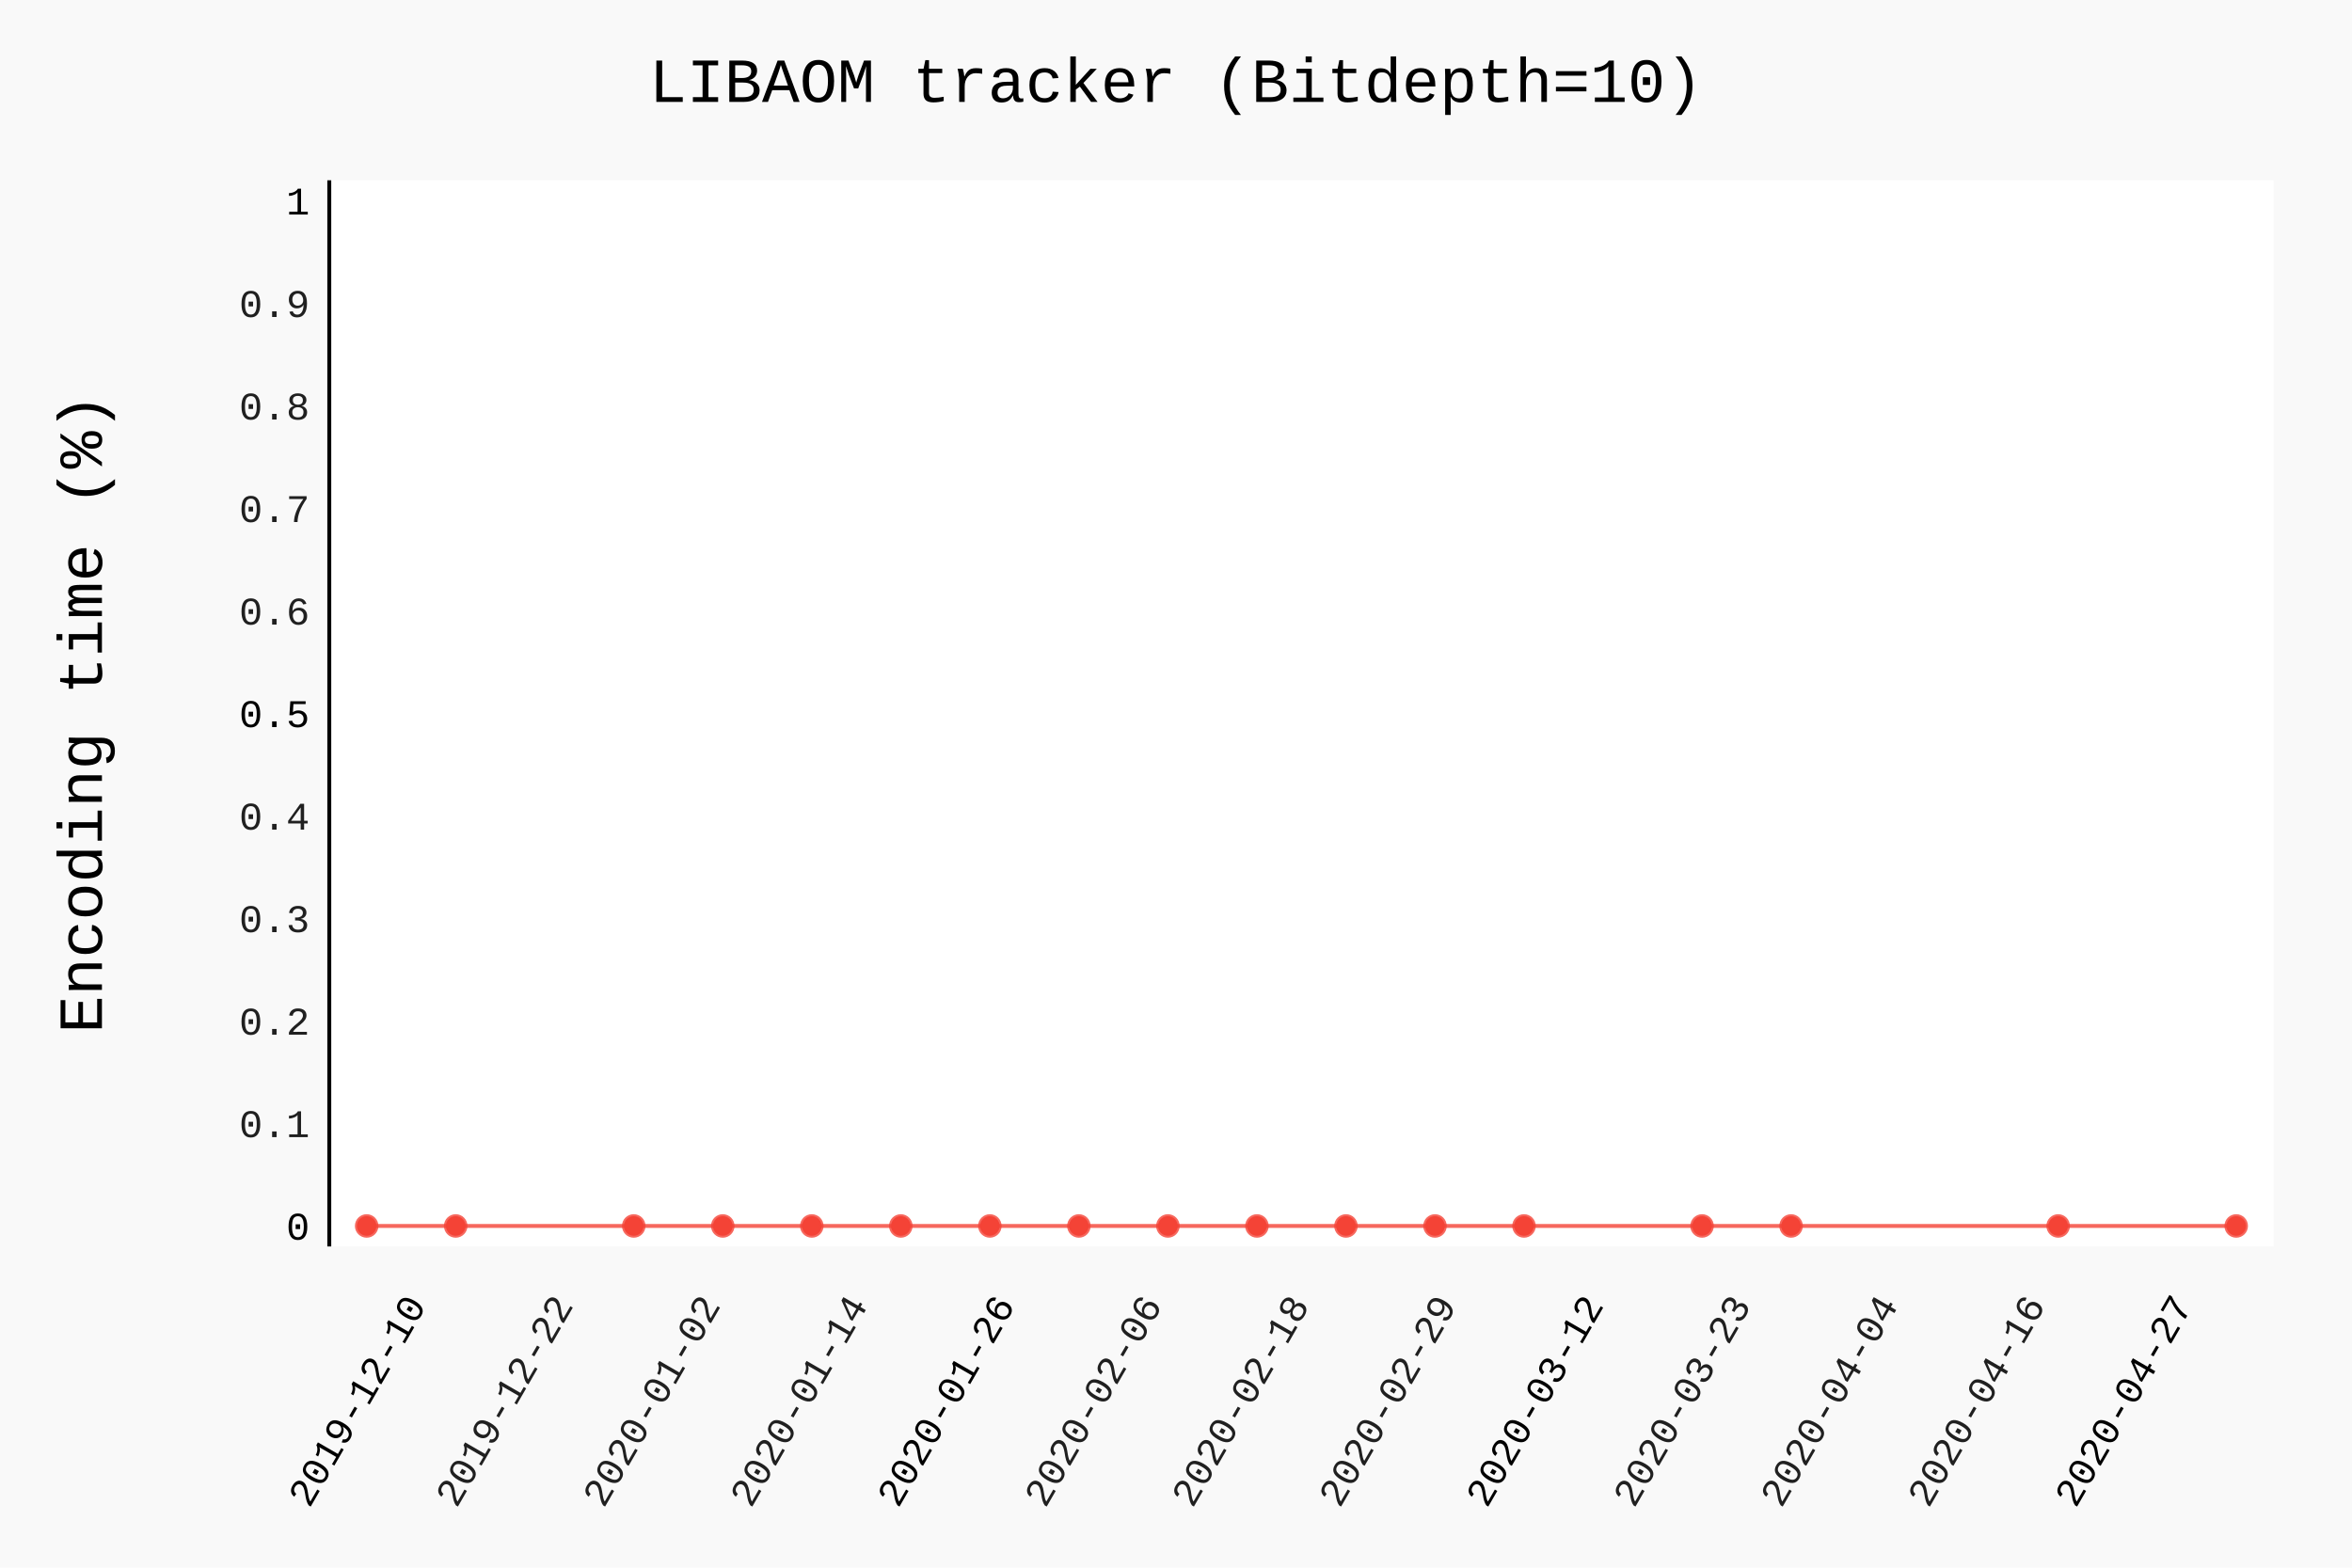
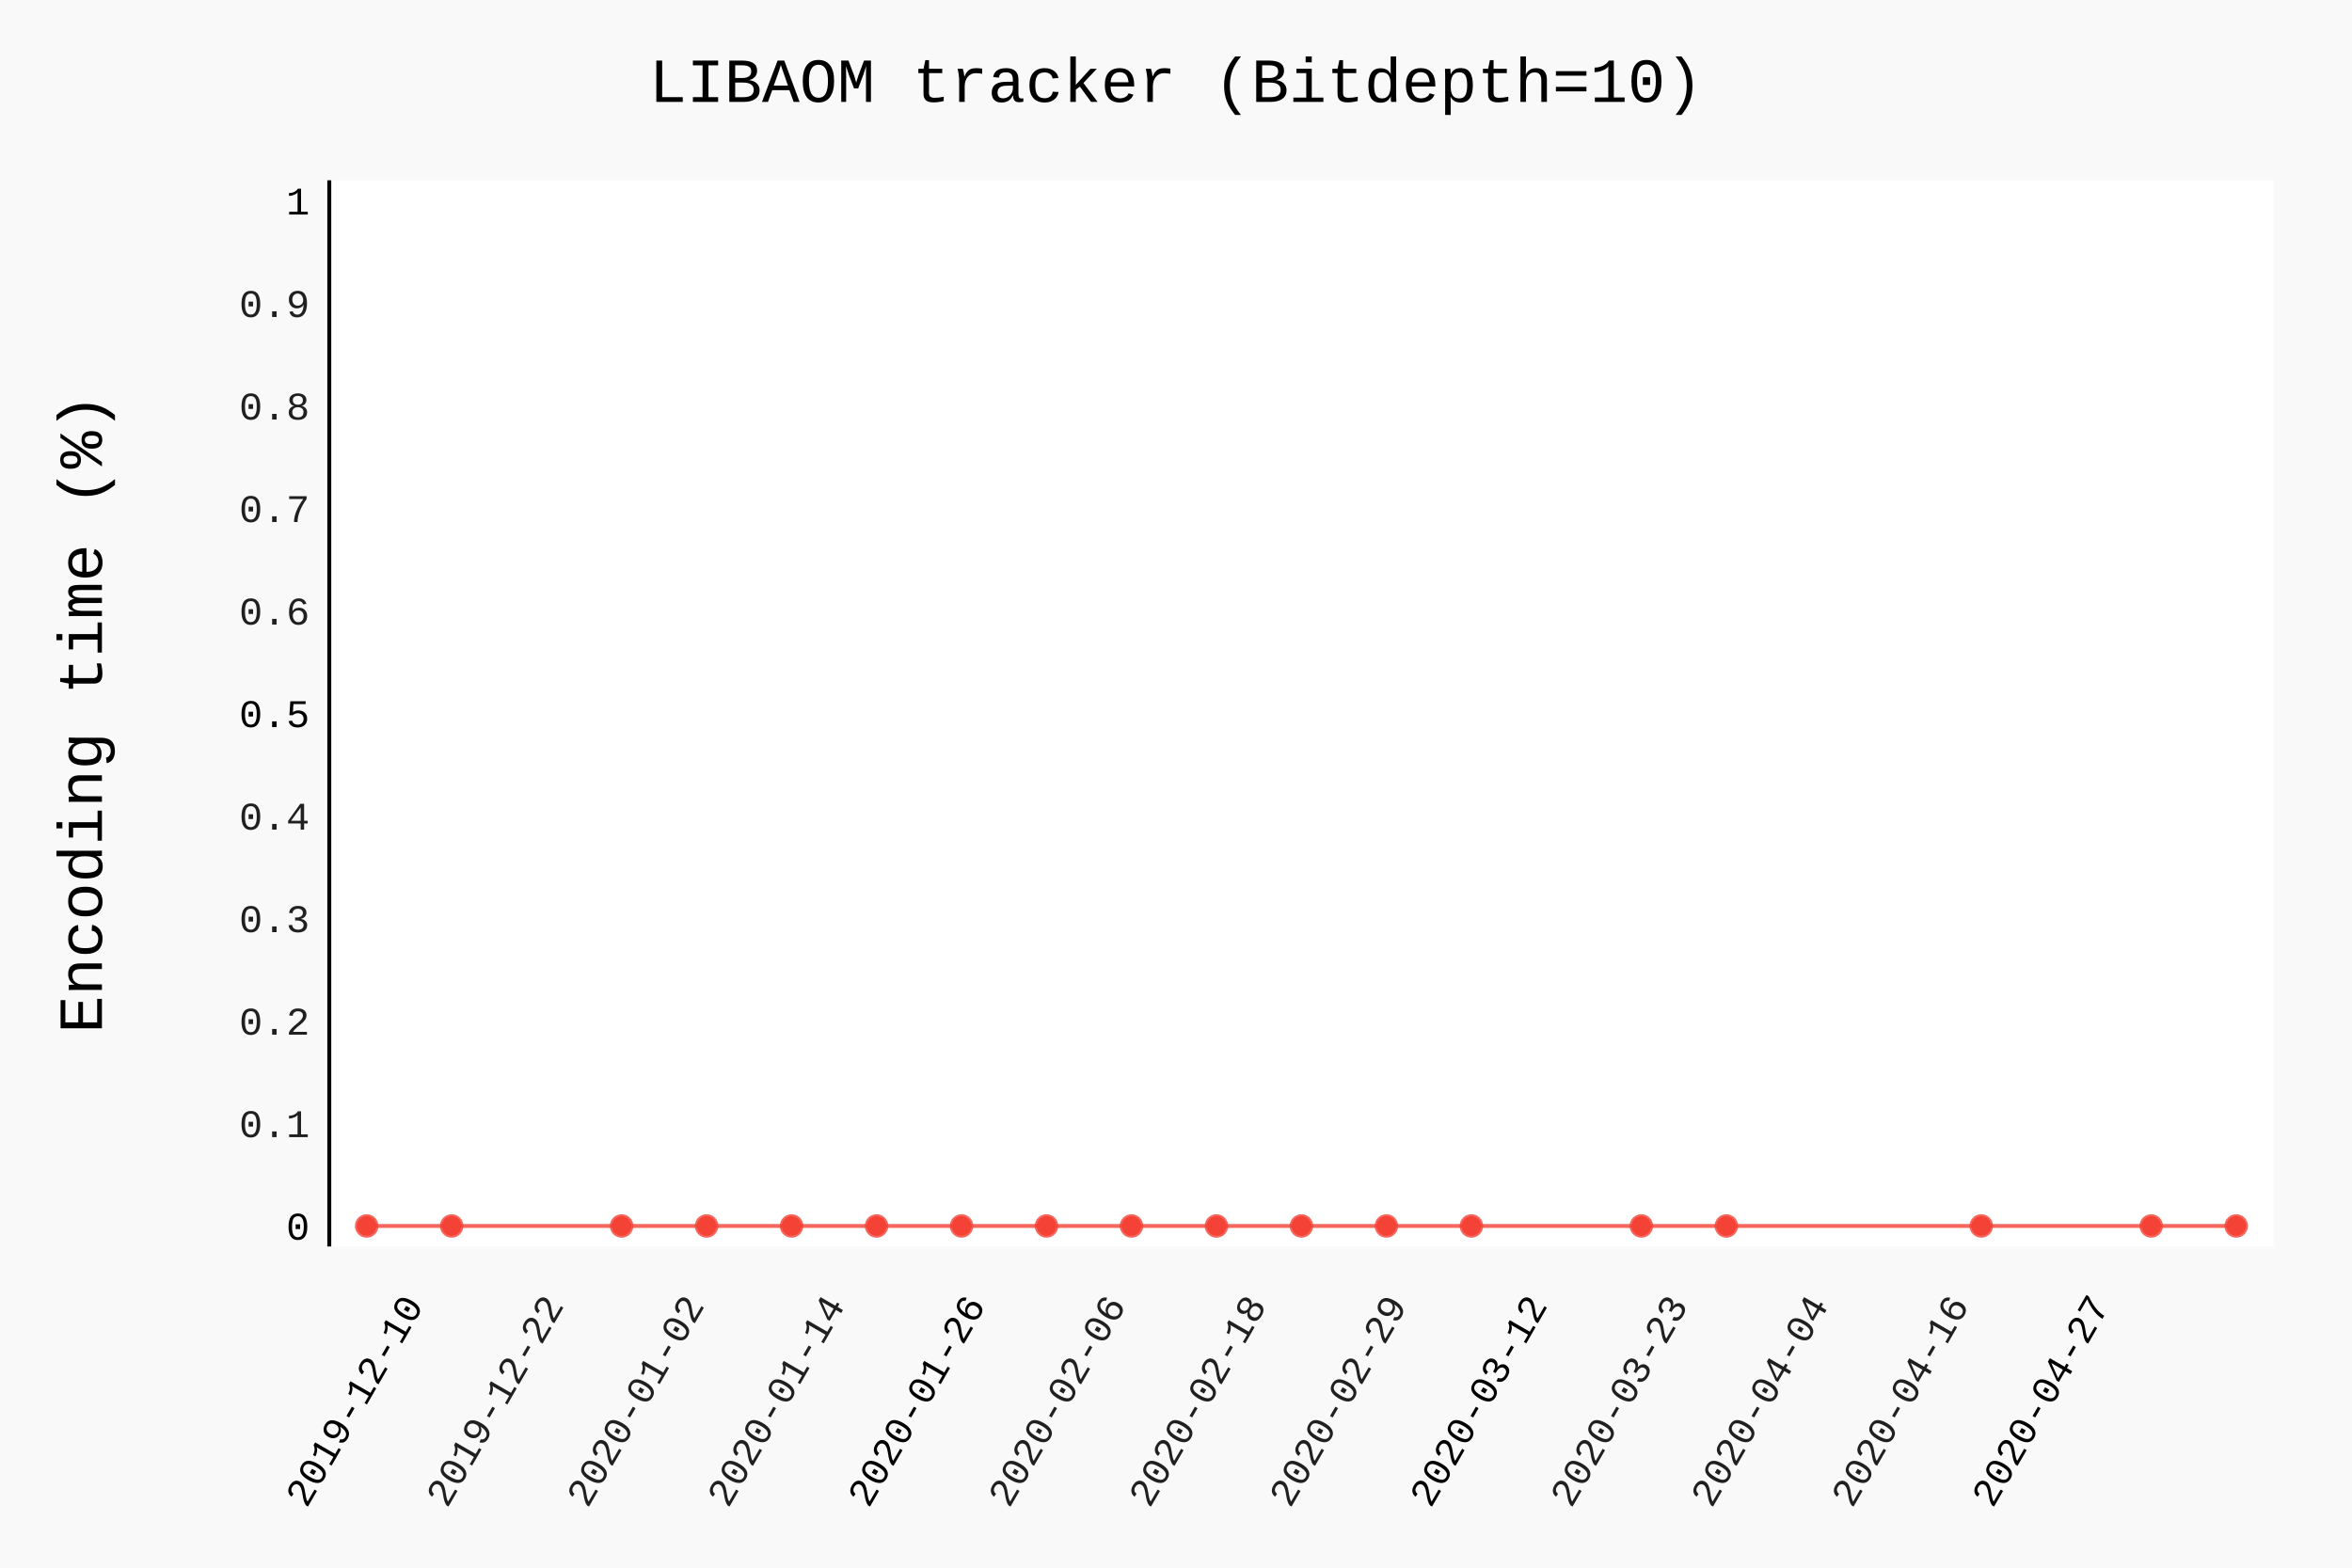
- <svg xmlns="http://www.w3.org/2000/svg" class="pygal-chart" id="chart-9cb9fdc0-7db3-4452-a643-9e23f1654200" viewBox="0 0 600 400">
+ <svg xmlns="http://www.w3.org/2000/svg" class="pygal-chart" id="chart-6d4fde30-19bd-4b7e-b40c-3f6dd84d3366" viewBox="0 0 600 400">
  <defs>
-     <style type="text/css">#chart-9cb9fdc0-7db3-4452-a643-9e23f1654200{-webkit-user-select:none;-webkit-font-smoothing:antialiased;font-family:Consolas,"Liberation Mono",Menlo,Courier,monospace}#chart-9cb9fdc0-7db3-4452-a643-9e23f1654200 .title{font-family:Consolas,"Liberation Mono",Menlo,Courier,monospace;font-size:16px}#chart-9cb9fdc0-7db3-4452-a643-9e23f1654200 .legends .legend text{font-family:Consolas,"Liberation Mono",Menlo,Courier,monospace;font-size:14px}#chart-9cb9fdc0-7db3-4452-a643-9e23f1654200 .axis text{font-family:Consolas,"Liberation Mono",Menlo,Courier,monospace;font-size:10px}#chart-9cb9fdc0-7db3-4452-a643-9e23f1654200 .axis text.major{font-family:Consolas,"Liberation Mono",Menlo,Courier,monospace;font-size:10px}#chart-9cb9fdc0-7db3-4452-a643-9e23f1654200 .text-overlay text.value{font-family:Consolas,"Liberation Mono",Menlo,Courier,monospace;font-size:16px}#chart-9cb9fdc0-7db3-4452-a643-9e23f1654200 .text-overlay text.label{font-family:Consolas,"Liberation Mono",Menlo,Courier,monospace;font-size:10px}#chart-9cb9fdc0-7db3-4452-a643-9e23f1654200 .tooltip{font-family:Consolas,"Liberation Mono",Menlo,Courier,monospace;font-size:14px}#chart-9cb9fdc0-7db3-4452-a643-9e23f1654200 text.no_data{font-family:Consolas,"Liberation Mono",Menlo,Courier,monospace;font-size:64px}
- #chart-9cb9fdc0-7db3-4452-a643-9e23f1654200{background-color:rgba(249,249,249,1)}#chart-9cb9fdc0-7db3-4452-a643-9e23f1654200 path,#chart-9cb9fdc0-7db3-4452-a643-9e23f1654200 line,#chart-9cb9fdc0-7db3-4452-a643-9e23f1654200 rect,#chart-9cb9fdc0-7db3-4452-a643-9e23f1654200 circle{-webkit-transition:150ms;-moz-transition:150ms;transition:150ms}#chart-9cb9fdc0-7db3-4452-a643-9e23f1654200 .graph &gt; .background{fill:rgba(249,249,249,1)}#chart-9cb9fdc0-7db3-4452-a643-9e23f1654200 .plot &gt; .background{fill:rgba(255,255,255,1)}#chart-9cb9fdc0-7db3-4452-a643-9e23f1654200 .graph{fill:rgba(0,0,0,.87)}#chart-9cb9fdc0-7db3-4452-a643-9e23f1654200 text.no_data{fill:rgba(0,0,0,1)}#chart-9cb9fdc0-7db3-4452-a643-9e23f1654200 .title{fill:rgba(0,0,0,1)}#chart-9cb9fdc0-7db3-4452-a643-9e23f1654200 .legends .legend text{fill:rgba(0,0,0,.87)}#chart-9cb9fdc0-7db3-4452-a643-9e23f1654200 .legends .legend:hover text{fill:rgba(0,0,0,1)}#chart-9cb9fdc0-7db3-4452-a643-9e23f1654200 .axis .line{stroke:rgba(0,0,0,1)}#chart-9cb9fdc0-7db3-4452-a643-9e23f1654200 .axis .guide.line{stroke:rgba(0,0,0,.54)}#chart-9cb9fdc0-7db3-4452-a643-9e23f1654200 .axis .major.line{stroke:rgba(0,0,0,.87)}#chart-9cb9fdc0-7db3-4452-a643-9e23f1654200 .axis text.major{fill:rgba(0,0,0,1)}#chart-9cb9fdc0-7db3-4452-a643-9e23f1654200 .axis.y .guides:hover .guide.line,#chart-9cb9fdc0-7db3-4452-a643-9e23f1654200 .line-graph .axis.x .guides:hover .guide.line,#chart-9cb9fdc0-7db3-4452-a643-9e23f1654200 .stackedline-graph .axis.x .guides:hover .guide.line,#chart-9cb9fdc0-7db3-4452-a643-9e23f1654200 .xy-graph .axis.x .guides:hover .guide.line{stroke:rgba(0,0,0,1)}#chart-9cb9fdc0-7db3-4452-a643-9e23f1654200 .axis .guides:hover text{fill:rgba(0,0,0,1)}#chart-9cb9fdc0-7db3-4452-a643-9e23f1654200 .reactive{fill-opacity:.7;stroke-opacity:.8}#chart-9cb9fdc0-7db3-4452-a643-9e23f1654200 .ci{stroke:rgba(0,0,0,.87)}#chart-9cb9fdc0-7db3-4452-a643-9e23f1654200 .reactive.active,#chart-9cb9fdc0-7db3-4452-a643-9e23f1654200 .active .reactive{fill-opacity:.8;stroke-opacity:.9;stroke-width:4}#chart-9cb9fdc0-7db3-4452-a643-9e23f1654200 .ci .reactive.active{stroke-width:1.5}#chart-9cb9fdc0-7db3-4452-a643-9e23f1654200 .series text{fill:rgba(0,0,0,1)}#chart-9cb9fdc0-7db3-4452-a643-9e23f1654200 .tooltip rect{fill:rgba(255,255,255,1);stroke:rgba(0,0,0,1);-webkit-transition:opacity 150ms;-moz-transition:opacity 150ms;transition:opacity 150ms}#chart-9cb9fdc0-7db3-4452-a643-9e23f1654200 .tooltip .label{fill:rgba(0,0,0,.87)}#chart-9cb9fdc0-7db3-4452-a643-9e23f1654200 .tooltip .label{fill:rgba(0,0,0,.87)}#chart-9cb9fdc0-7db3-4452-a643-9e23f1654200 .tooltip .legend{font-size:.8em;fill:rgba(0,0,0,.54)}#chart-9cb9fdc0-7db3-4452-a643-9e23f1654200 .tooltip .x_label{font-size:.6em;fill:rgba(0,0,0,1)}#chart-9cb9fdc0-7db3-4452-a643-9e23f1654200 .tooltip .xlink{font-size:.5em;text-decoration:underline}#chart-9cb9fdc0-7db3-4452-a643-9e23f1654200 .tooltip .value{font-size:1.5em}#chart-9cb9fdc0-7db3-4452-a643-9e23f1654200 .bound{font-size:.5em}#chart-9cb9fdc0-7db3-4452-a643-9e23f1654200 .max-value{font-size:.75em;fill:rgba(0,0,0,.54)}#chart-9cb9fdc0-7db3-4452-a643-9e23f1654200 .map-element{fill:rgba(255,255,255,1);stroke:rgba(0,0,0,.54) !important}#chart-9cb9fdc0-7db3-4452-a643-9e23f1654200 .map-element .reactive{fill-opacity:inherit;stroke-opacity:inherit}#chart-9cb9fdc0-7db3-4452-a643-9e23f1654200 .color-0,#chart-9cb9fdc0-7db3-4452-a643-9e23f1654200 .color-0 a:visited{stroke:#F44336;fill:#F44336}#chart-9cb9fdc0-7db3-4452-a643-9e23f1654200 .text-overlay .color-0 text{fill:black}
- #chart-9cb9fdc0-7db3-4452-a643-9e23f1654200 text.no_data{text-anchor:middle}#chart-9cb9fdc0-7db3-4452-a643-9e23f1654200 .guide.line{fill:none}#chart-9cb9fdc0-7db3-4452-a643-9e23f1654200 .centered{text-anchor:middle}#chart-9cb9fdc0-7db3-4452-a643-9e23f1654200 .title{text-anchor:middle}#chart-9cb9fdc0-7db3-4452-a643-9e23f1654200 .legends .legend text{fill-opacity:1}#chart-9cb9fdc0-7db3-4452-a643-9e23f1654200 .axis.x text{text-anchor:middle}#chart-9cb9fdc0-7db3-4452-a643-9e23f1654200 .axis.x:not(.web) text[transform]{text-anchor:start}#chart-9cb9fdc0-7db3-4452-a643-9e23f1654200 .axis.x:not(.web) text[transform].backwards{text-anchor:end}#chart-9cb9fdc0-7db3-4452-a643-9e23f1654200 .axis.y text{text-anchor:end}#chart-9cb9fdc0-7db3-4452-a643-9e23f1654200 .axis.y text[transform].backwards{text-anchor:start}#chart-9cb9fdc0-7db3-4452-a643-9e23f1654200 .axis.y2 text{text-anchor:start}#chart-9cb9fdc0-7db3-4452-a643-9e23f1654200 .axis.y2 text[transform].backwards{text-anchor:end}#chart-9cb9fdc0-7db3-4452-a643-9e23f1654200 .axis .guide.line{stroke-dasharray:4,4}#chart-9cb9fdc0-7db3-4452-a643-9e23f1654200 .axis .major.guide.line{stroke-dasharray:6,6}#chart-9cb9fdc0-7db3-4452-a643-9e23f1654200 .horizontal .axis.y .guide.line,#chart-9cb9fdc0-7db3-4452-a643-9e23f1654200 .horizontal .axis.y2 .guide.line,#chart-9cb9fdc0-7db3-4452-a643-9e23f1654200 .vertical .axis.x .guide.line{opacity:0}#chart-9cb9fdc0-7db3-4452-a643-9e23f1654200 .horizontal .axis.always_show .guide.line,#chart-9cb9fdc0-7db3-4452-a643-9e23f1654200 .vertical .axis.always_show .guide.line{opacity:1 !important}#chart-9cb9fdc0-7db3-4452-a643-9e23f1654200 .axis.y .guides:hover .guide.line,#chart-9cb9fdc0-7db3-4452-a643-9e23f1654200 .axis.y2 .guides:hover .guide.line,#chart-9cb9fdc0-7db3-4452-a643-9e23f1654200 .axis.x .guides:hover .guide.line{opacity:1}#chart-9cb9fdc0-7db3-4452-a643-9e23f1654200 .axis .guides:hover text{opacity:1}#chart-9cb9fdc0-7db3-4452-a643-9e23f1654200 .nofill{fill:none}#chart-9cb9fdc0-7db3-4452-a643-9e23f1654200 .subtle-fill{fill-opacity:.2}#chart-9cb9fdc0-7db3-4452-a643-9e23f1654200 .dot{stroke-width:1px;fill-opacity:1}#chart-9cb9fdc0-7db3-4452-a643-9e23f1654200 .dot.active{stroke-width:5px}#chart-9cb9fdc0-7db3-4452-a643-9e23f1654200 .dot.negative{fill:transparent}#chart-9cb9fdc0-7db3-4452-a643-9e23f1654200 text,#chart-9cb9fdc0-7db3-4452-a643-9e23f1654200 tspan{stroke:none !important}#chart-9cb9fdc0-7db3-4452-a643-9e23f1654200 .series text.active{opacity:1}#chart-9cb9fdc0-7db3-4452-a643-9e23f1654200 .tooltip rect{fill-opacity:.95;stroke-width:.5}#chart-9cb9fdc0-7db3-4452-a643-9e23f1654200 .tooltip text{fill-opacity:1}#chart-9cb9fdc0-7db3-4452-a643-9e23f1654200 .showable{visibility:hidden}#chart-9cb9fdc0-7db3-4452-a643-9e23f1654200 .showable.shown{visibility:visible}#chart-9cb9fdc0-7db3-4452-a643-9e23f1654200 .gauge-background{fill:rgba(229,229,229,1);stroke:none}#chart-9cb9fdc0-7db3-4452-a643-9e23f1654200 .bg-lines{stroke:rgba(249,249,249,1);stroke-width:2px}</style>
+     <style type="text/css">#chart-6d4fde30-19bd-4b7e-b40c-3f6dd84d3366{-webkit-user-select:none;-webkit-font-smoothing:antialiased;font-family:Consolas,"Liberation Mono",Menlo,Courier,monospace}#chart-6d4fde30-19bd-4b7e-b40c-3f6dd84d3366 .title{font-family:Consolas,"Liberation Mono",Menlo,Courier,monospace;font-size:16px}#chart-6d4fde30-19bd-4b7e-b40c-3f6dd84d3366 .legends .legend text{font-family:Consolas,"Liberation Mono",Menlo,Courier,monospace;font-size:14px}#chart-6d4fde30-19bd-4b7e-b40c-3f6dd84d3366 .axis text{font-family:Consolas,"Liberation Mono",Menlo,Courier,monospace;font-size:10px}#chart-6d4fde30-19bd-4b7e-b40c-3f6dd84d3366 .axis text.major{font-family:Consolas,"Liberation Mono",Menlo,Courier,monospace;font-size:10px}#chart-6d4fde30-19bd-4b7e-b40c-3f6dd84d3366 .text-overlay text.value{font-family:Consolas,"Liberation Mono",Menlo,Courier,monospace;font-size:16px}#chart-6d4fde30-19bd-4b7e-b40c-3f6dd84d3366 .text-overlay text.label{font-family:Consolas,"Liberation Mono",Menlo,Courier,monospace;font-size:10px}#chart-6d4fde30-19bd-4b7e-b40c-3f6dd84d3366 .tooltip{font-family:Consolas,"Liberation Mono",Menlo,Courier,monospace;font-size:14px}#chart-6d4fde30-19bd-4b7e-b40c-3f6dd84d3366 text.no_data{font-family:Consolas,"Liberation Mono",Menlo,Courier,monospace;font-size:64px}
+ #chart-6d4fde30-19bd-4b7e-b40c-3f6dd84d3366{background-color:rgba(249,249,249,1)}#chart-6d4fde30-19bd-4b7e-b40c-3f6dd84d3366 path,#chart-6d4fde30-19bd-4b7e-b40c-3f6dd84d3366 line,#chart-6d4fde30-19bd-4b7e-b40c-3f6dd84d3366 rect,#chart-6d4fde30-19bd-4b7e-b40c-3f6dd84d3366 circle{-webkit-transition:150ms;-moz-transition:150ms;transition:150ms}#chart-6d4fde30-19bd-4b7e-b40c-3f6dd84d3366 .graph &gt; .background{fill:rgba(249,249,249,1)}#chart-6d4fde30-19bd-4b7e-b40c-3f6dd84d3366 .plot &gt; .background{fill:rgba(255,255,255,1)}#chart-6d4fde30-19bd-4b7e-b40c-3f6dd84d3366 .graph{fill:rgba(0,0,0,.87)}#chart-6d4fde30-19bd-4b7e-b40c-3f6dd84d3366 text.no_data{fill:rgba(0,0,0,1)}#chart-6d4fde30-19bd-4b7e-b40c-3f6dd84d3366 .title{fill:rgba(0,0,0,1)}#chart-6d4fde30-19bd-4b7e-b40c-3f6dd84d3366 .legends .legend text{fill:rgba(0,0,0,.87)}#chart-6d4fde30-19bd-4b7e-b40c-3f6dd84d3366 .legends .legend:hover text{fill:rgba(0,0,0,1)}#chart-6d4fde30-19bd-4b7e-b40c-3f6dd84d3366 .axis .line{stroke:rgba(0,0,0,1)}#chart-6d4fde30-19bd-4b7e-b40c-3f6dd84d3366 .axis .guide.line{stroke:rgba(0,0,0,.54)}#chart-6d4fde30-19bd-4b7e-b40c-3f6dd84d3366 .axis .major.line{stroke:rgba(0,0,0,.87)}#chart-6d4fde30-19bd-4b7e-b40c-3f6dd84d3366 .axis text.major{fill:rgba(0,0,0,1)}#chart-6d4fde30-19bd-4b7e-b40c-3f6dd84d3366 .axis.y .guides:hover .guide.line,#chart-6d4fde30-19bd-4b7e-b40c-3f6dd84d3366 .line-graph .axis.x .guides:hover .guide.line,#chart-6d4fde30-19bd-4b7e-b40c-3f6dd84d3366 .stackedline-graph .axis.x .guides:hover .guide.line,#chart-6d4fde30-19bd-4b7e-b40c-3f6dd84d3366 .xy-graph .axis.x .guides:hover .guide.line{stroke:rgba(0,0,0,1)}#chart-6d4fde30-19bd-4b7e-b40c-3f6dd84d3366 .axis .guides:hover text{fill:rgba(0,0,0,1)}#chart-6d4fde30-19bd-4b7e-b40c-3f6dd84d3366 .reactive{fill-opacity:.7;stroke-opacity:.8}#chart-6d4fde30-19bd-4b7e-b40c-3f6dd84d3366 .ci{stroke:rgba(0,0,0,.87)}#chart-6d4fde30-19bd-4b7e-b40c-3f6dd84d3366 .reactive.active,#chart-6d4fde30-19bd-4b7e-b40c-3f6dd84d3366 .active .reactive{fill-opacity:.8;stroke-opacity:.9;stroke-width:4}#chart-6d4fde30-19bd-4b7e-b40c-3f6dd84d3366 .ci .reactive.active{stroke-width:1.5}#chart-6d4fde30-19bd-4b7e-b40c-3f6dd84d3366 .series text{fill:rgba(0,0,0,1)}#chart-6d4fde30-19bd-4b7e-b40c-3f6dd84d3366 .tooltip rect{fill:rgba(255,255,255,1);stroke:rgba(0,0,0,1);-webkit-transition:opacity 150ms;-moz-transition:opacity 150ms;transition:opacity 150ms}#chart-6d4fde30-19bd-4b7e-b40c-3f6dd84d3366 .tooltip .label{fill:rgba(0,0,0,.87)}#chart-6d4fde30-19bd-4b7e-b40c-3f6dd84d3366 .tooltip .label{fill:rgba(0,0,0,.87)}#chart-6d4fde30-19bd-4b7e-b40c-3f6dd84d3366 .tooltip .legend{font-size:.8em;fill:rgba(0,0,0,.54)}#chart-6d4fde30-19bd-4b7e-b40c-3f6dd84d3366 .tooltip .x_label{font-size:.6em;fill:rgba(0,0,0,1)}#chart-6d4fde30-19bd-4b7e-b40c-3f6dd84d3366 .tooltip .xlink{font-size:.5em;text-decoration:underline}#chart-6d4fde30-19bd-4b7e-b40c-3f6dd84d3366 .tooltip .value{font-size:1.5em}#chart-6d4fde30-19bd-4b7e-b40c-3f6dd84d3366 .bound{font-size:.5em}#chart-6d4fde30-19bd-4b7e-b40c-3f6dd84d3366 .max-value{font-size:.75em;fill:rgba(0,0,0,.54)}#chart-6d4fde30-19bd-4b7e-b40c-3f6dd84d3366 .map-element{fill:rgba(255,255,255,1);stroke:rgba(0,0,0,.54) !important}#chart-6d4fde30-19bd-4b7e-b40c-3f6dd84d3366 .map-element .reactive{fill-opacity:inherit;stroke-opacity:inherit}#chart-6d4fde30-19bd-4b7e-b40c-3f6dd84d3366 .color-0,#chart-6d4fde30-19bd-4b7e-b40c-3f6dd84d3366 .color-0 a:visited{stroke:#F44336;fill:#F44336}#chart-6d4fde30-19bd-4b7e-b40c-3f6dd84d3366 .text-overlay .color-0 text{fill:black}
+ #chart-6d4fde30-19bd-4b7e-b40c-3f6dd84d3366 text.no_data{text-anchor:middle}#chart-6d4fde30-19bd-4b7e-b40c-3f6dd84d3366 .guide.line{fill:none}#chart-6d4fde30-19bd-4b7e-b40c-3f6dd84d3366 .centered{text-anchor:middle}#chart-6d4fde30-19bd-4b7e-b40c-3f6dd84d3366 .title{text-anchor:middle}#chart-6d4fde30-19bd-4b7e-b40c-3f6dd84d3366 .legends .legend text{fill-opacity:1}#chart-6d4fde30-19bd-4b7e-b40c-3f6dd84d3366 .axis.x text{text-anchor:middle}#chart-6d4fde30-19bd-4b7e-b40c-3f6dd84d3366 .axis.x:not(.web) text[transform]{text-anchor:start}#chart-6d4fde30-19bd-4b7e-b40c-3f6dd84d3366 .axis.x:not(.web) text[transform].backwards{text-anchor:end}#chart-6d4fde30-19bd-4b7e-b40c-3f6dd84d3366 .axis.y text{text-anchor:end}#chart-6d4fde30-19bd-4b7e-b40c-3f6dd84d3366 .axis.y text[transform].backwards{text-anchor:start}#chart-6d4fde30-19bd-4b7e-b40c-3f6dd84d3366 .axis.y2 text{text-anchor:start}#chart-6d4fde30-19bd-4b7e-b40c-3f6dd84d3366 .axis.y2 text[transform].backwards{text-anchor:end}#chart-6d4fde30-19bd-4b7e-b40c-3f6dd84d3366 .axis .guide.line{stroke-dasharray:4,4}#chart-6d4fde30-19bd-4b7e-b40c-3f6dd84d3366 .axis .major.guide.line{stroke-dasharray:6,6}#chart-6d4fde30-19bd-4b7e-b40c-3f6dd84d3366 .horizontal .axis.y .guide.line,#chart-6d4fde30-19bd-4b7e-b40c-3f6dd84d3366 .horizontal .axis.y2 .guide.line,#chart-6d4fde30-19bd-4b7e-b40c-3f6dd84d3366 .vertical .axis.x .guide.line{opacity:0}#chart-6d4fde30-19bd-4b7e-b40c-3f6dd84d3366 .horizontal .axis.always_show .guide.line,#chart-6d4fde30-19bd-4b7e-b40c-3f6dd84d3366 .vertical .axis.always_show .guide.line{opacity:1 !important}#chart-6d4fde30-19bd-4b7e-b40c-3f6dd84d3366 .axis.y .guides:hover .guide.line,#chart-6d4fde30-19bd-4b7e-b40c-3f6dd84d3366 .axis.y2 .guides:hover .guide.line,#chart-6d4fde30-19bd-4b7e-b40c-3f6dd84d3366 .axis.x .guides:hover .guide.line{opacity:1}#chart-6d4fde30-19bd-4b7e-b40c-3f6dd84d3366 .axis .guides:hover text{opacity:1}#chart-6d4fde30-19bd-4b7e-b40c-3f6dd84d3366 .nofill{fill:none}#chart-6d4fde30-19bd-4b7e-b40c-3f6dd84d3366 .subtle-fill{fill-opacity:.2}#chart-6d4fde30-19bd-4b7e-b40c-3f6dd84d3366 .dot{stroke-width:1px;fill-opacity:1}#chart-6d4fde30-19bd-4b7e-b40c-3f6dd84d3366 .dot.active{stroke-width:5px}#chart-6d4fde30-19bd-4b7e-b40c-3f6dd84d3366 .dot.negative{fill:transparent}#chart-6d4fde30-19bd-4b7e-b40c-3f6dd84d3366 text,#chart-6d4fde30-19bd-4b7e-b40c-3f6dd84d3366 tspan{stroke:none !important}#chart-6d4fde30-19bd-4b7e-b40c-3f6dd84d3366 .series text.active{opacity:1}#chart-6d4fde30-19bd-4b7e-b40c-3f6dd84d3366 .tooltip rect{fill-opacity:.95;stroke-width:.5}#chart-6d4fde30-19bd-4b7e-b40c-3f6dd84d3366 .tooltip text{fill-opacity:1}#chart-6d4fde30-19bd-4b7e-b40c-3f6dd84d3366 .showable{visibility:hidden}#chart-6d4fde30-19bd-4b7e-b40c-3f6dd84d3366 .showable.shown{visibility:visible}#chart-6d4fde30-19bd-4b7e-b40c-3f6dd84d3366 .gauge-background{fill:rgba(229,229,229,1);stroke:none}#chart-6d4fde30-19bd-4b7e-b40c-3f6dd84d3366 .bg-lines{stroke:rgba(249,249,249,1);stroke-width:2px}</style>
  </defs>
  <g class="graph datetimeline-graph vertical">
    <rect class="background" height="400" width="600" x="0" y="0" />
    <g class="plot" transform="translate(84, 46)">
      <rect class="background" height="272.038" width="496.0" x="0" y="0" />
      <g class="axis y">
        <g class="guides">
          <text class="major" x="-5" y="270.307">0</text>
        </g>
        <g class="guides">
          <text class="" x="-5" y="244.149">0.1</text>
        </g>
        <g class="guides">
          <text class="" x="-5" y="217.992">0.2</text>
        </g>
        <g class="guides">
          <text class="" x="-5" y="191.834">0.3</text>
        </g>
        <g class="guides">
          <text class="" x="-5" y="165.677">0.4</text>
        </g>
        <g class="guides">
          <text class="major" x="-5" y="139.519">0.5</text>
        </g>
        <g class="guides">
          <text class="" x="-5" y="113.362">0.6</text>
        </g>
        <g class="guides">
          <text class="" x="-5" y="87.204">0.7</text>
        </g>
        <g class="guides">
          <text class="" x="-5" y="61.047">0.8</text>
        </g>
        <g class="guides">
          <text class="" x="-5" y="34.889">0.9</text>
        </g>
        <g class="guides">
          <text class="major" x="-5" y="8.732">1</text>
        </g>
      </g>
      <g class="axis x">
        <path class="line" d="M0 0 v272.038" />
        <g class="guides">
-           <path class="major guide line" d="M24.919 0 v272.038" />
-           <text class="major backwards" transform="rotate(300 24.9192 287.0385)" x="24.919" y="287.038">2019-12-10</text>
+           <path class="major guide line" d="M24.22 0 v272.038" />
+           <text class="major backwards" transform="rotate(300 24.22008 287.0385)" x="24.22" y="287.038">2019-12-10</text>
        </g>
        <g class="guides">
-           <path class="guide line" d="M62.47 0 v272.038" />
-           <text class="backwards" transform="rotate(300 62.46983 287.0385)" x="62.47" y="287.038">2019-12-22</text>
+           <path class="guide line" d="M60.064 0 v272.038" />
+           <text class="backwards" transform="rotate(300 60.06386 287.0385)" x="60.064" y="287.038">2019-12-22</text>
        </g>
        <g class="guides">
-           <path class="guide line" d="M100.02 0 v272.038" />
-           <text class="backwards" transform="rotate(300 100.0205 287.0385)" x="100.02" y="287.038">2020-01-02</text>
+           <path class="guide line" d="M95.908 0 v272.038" />
+           <text class="backwards" transform="rotate(300 95.90765 287.0385)" x="95.908" y="287.038">2020-01-02</text>
        </g>
        <g class="guides">
-           <path class="guide line" d="M137.571 0 v272.038" />
-           <text class="backwards" transform="rotate(300 137.5711 287.0385)" x="137.571" y="287.038">2020-01-14</text>
+           <path class="guide line" d="M131.751 0 v272.038" />
+           <text class="backwards" transform="rotate(300 131.7514 287.0385)" x="131.751" y="287.038">2020-01-14</text>
        </g>
        <g class="guides">
-           <path class="major guide line" d="M175.122 0 v272.038" />
-           <text class="major backwards" transform="rotate(300 175.1217 287.0385)" x="175.122" y="287.038">2020-01-26</text>
+           <path class="major guide line" d="M167.595 0 v272.038" />
+           <text class="major backwards" transform="rotate(300 167.5952 287.0385)" x="167.595" y="287.038">2020-01-26</text>
        </g>
        <g class="guides">
-           <path class="guide line" d="M212.672 0 v272.038" />
-           <text class="backwards" transform="rotate(300 212.6724 287.0385)" x="212.672" y="287.038">2020-02-06</text>
+           <path class="guide line" d="M203.439 0 v272.038" />
+           <text class="backwards" transform="rotate(300 203.439 287.0385)" x="203.439" y="287.038">2020-02-06</text>
        </g>
        <g class="guides">
-           <path class="guide line" d="M250.223 0 v272.038" />
-           <text class="backwards" transform="rotate(300 250.223 287.0385)" x="250.223" y="287.038">2020-02-18</text>
+           <path class="guide line" d="M239.283 0 v272.038" />
+           <text class="backwards" transform="rotate(300 239.2828 287.0385)" x="239.283" y="287.038">2020-02-18</text>
        </g>
        <g class="guides">
-           <path class="guide line" d="M287.774 0 v272.038" />
-           <text class="backwards" transform="rotate(300 287.7736 287.0385)" x="287.774" y="287.038">2020-02-29</text>
+           <path class="guide line" d="M275.127 0 v272.038" />
+           <text class="backwards" transform="rotate(300 275.1266 287.0385)" x="275.127" y="287.038">2020-02-29</text>
        </g>
        <g class="guides">
-           <path class="major guide line" d="M325.324 0 v272.038" />
-           <text class="major backwards" transform="rotate(300 325.3243 287.0385)" x="325.324" y="287.038">2020-03-12</text>
+           <path class="major guide line" d="M310.97 0 v272.038" />
+           <text class="major backwards" transform="rotate(300 310.9704 287.0385)" x="310.97" y="287.038">2020-03-12</text>
        </g>
        <g class="guides">
-           <path class="guide line" d="M362.875 0 v272.038" />
-           <text class="backwards" transform="rotate(300 362.8749 287.0385)" x="362.875" y="287.038">2020-03-23</text>
+           <path class="guide line" d="M346.814 0 v272.038" />
+           <text class="backwards" transform="rotate(300 346.8141 287.0385)" x="346.814" y="287.038">2020-03-23</text>
        </g>
        <g class="guides">
-           <path class="guide line" d="M400.426 0 v272.038" />
-           <text class="backwards" transform="rotate(300 400.4255 287.0385)" x="400.426" y="287.038">2020-04-04</text>
+           <path class="guide line" d="M382.658 0 v272.038" />
+           <text class="backwards" transform="rotate(300 382.6579 287.0385)" x="382.658" y="287.038">2020-04-04</text>
        </g>
        <g class="guides">
-           <path class="guide line" d="M437.976 0 v272.038" />
-           <text class="backwards" transform="rotate(300 437.9762 287.0385)" x="437.976" y="287.038">2020-04-16</text>
+           <path class="guide line" d="M418.502 0 v272.038" />
+           <text class="backwards" transform="rotate(300 418.5017 287.0385)" x="418.502" y="287.038">2020-04-16</text>
        </g>
        <g class="guides">
-           <path class="major guide line" d="M475.527 0 v272.038" />
-           <text class="major backwards" transform="rotate(300 475.5268 287.0385)" x="475.527" y="287.038">2020-04-27</text>
+           <path class="major guide line" d="M454.346 0 v272.038" />
+           <text class="major backwards" transform="rotate(300 454.3455 287.0385)" x="454.346" y="287.038">2020-04-27</text>
        </g>
      </g>
      <g class="series serie-0 color-0">
-         <path class="line reactive nofill" d="M9.538 266.807 L32.249 266.807 77.67 266.807 100.381 266.807 123.092 266.807 145.802 266.807 168.513 266.807 191.223 266.807 213.934 266.807 236.645 266.807 259.355 266.807 282.066 266.807 304.777 266.807 350.198 266.807 372.908 266.807 441.04 266.807 486.462 266.807" />
+         <path class="line reactive nofill" d="M9.538 266.807 L31.217 266.807 74.573 266.807 96.252 266.807 117.93 266.807 139.608 266.807 161.287 266.807 182.965 266.807 204.643 266.807 226.322 266.807 248 266.807 269.678 266.807 291.357 266.807 334.713 266.807 356.392 266.807 421.427 266.807 464.783 266.807 486.462 266.807" />
      </g>
    </g>
    <g class="titles">
      <text class="title plot_title" x="300.0" y="26">LIBAOM tracker (Bitdepth=10)</text>
      <text class="title" transform="rotate(-90 0 182.0192)" x="0" y="208.019">Encoding time (%)</text>
    </g>
    <g class="plot overlay" transform="translate(84, 46)">
      <g class="series serie-0 color-0">
        <g class="dots">
          <circle class="dot reactive tooltip-trigger" cx="9.538" cy="266.807" r="2.5" />
        </g>
        <g class="dots">
-           <circle class="dot reactive tooltip-trigger" cx="32.249" cy="266.807" r="2.5" />
+           <circle class="dot reactive tooltip-trigger" cx="31.217" cy="266.807" r="2.5" />
        </g>
        <g class="dots">
-           <circle class="dot reactive tooltip-trigger" cx="77.67" cy="266.807" r="2.5" />
+           <circle class="dot reactive tooltip-trigger" cx="74.573" cy="266.807" r="2.5" />
        </g>
        <g class="dots">
-           <circle class="dot reactive tooltip-trigger" cx="100.381" cy="266.807" r="2.5" />
+           <circle class="dot reactive tooltip-trigger" cx="96.252" cy="266.807" r="2.5" />
        </g>
        <g class="dots">
-           <circle class="dot reactive tooltip-trigger" cx="123.092" cy="266.807" r="2.5" />
+           <circle class="dot reactive tooltip-trigger" cx="117.93" cy="266.807" r="2.5" />
        </g>
        <g class="dots">
-           <circle class="dot reactive tooltip-trigger" cx="145.802" cy="266.807" r="2.5" />
+           <circle class="dot reactive tooltip-trigger" cx="139.608" cy="266.807" r="2.5" />
        </g>
        <g class="dots">
-           <circle class="dot reactive tooltip-trigger" cx="168.513" cy="266.807" r="2.5" />
+           <circle class="dot reactive tooltip-trigger" cx="161.287" cy="266.807" r="2.5" />
        </g>
        <g class="dots">
-           <circle class="dot reactive tooltip-trigger" cx="191.223" cy="266.807" r="2.5" />
+           <circle class="dot reactive tooltip-trigger" cx="182.965" cy="266.807" r="2.5" />
        </g>
        <g class="dots">
-           <circle class="dot reactive tooltip-trigger" cx="213.934" cy="266.807" r="2.5" />
+           <circle class="dot reactive tooltip-trigger" cx="204.643" cy="266.807" r="2.5" />
        </g>
        <g class="dots">
-           <circle class="dot reactive tooltip-trigger" cx="236.645" cy="266.807" r="2.5" />
+           <circle class="dot reactive tooltip-trigger" cx="226.322" cy="266.807" r="2.5" />
        </g>
        <g class="dots">
-           <circle class="dot reactive tooltip-trigger" cx="259.355" cy="266.807" r="2.5" />
+           <circle class="dot reactive tooltip-trigger" cx="248.0" cy="266.807" r="2.5" />
        </g>
        <g class="dots">
-           <circle class="dot reactive tooltip-trigger" cx="282.066" cy="266.807" r="2.5" />
+           <circle class="dot reactive tooltip-trigger" cx="269.678" cy="266.807" r="2.5" />
        </g>
        <g class="dots">
-           <circle class="dot reactive tooltip-trigger" cx="304.777" cy="266.807" r="2.5" />
+           <circle class="dot reactive tooltip-trigger" cx="291.357" cy="266.807" r="2.5" />
        </g>
        <g class="dots">
-           <circle class="dot reactive tooltip-trigger" cx="350.198" cy="266.807" r="2.5" />
+           <circle class="dot reactive tooltip-trigger" cx="334.713" cy="266.807" r="2.5" />
        </g>
        <g class="dots">
-           <circle class="dot reactive tooltip-trigger" cx="372.908" cy="266.807" r="2.5" />
+           <circle class="dot reactive tooltip-trigger" cx="356.392" cy="266.807" r="2.5" />
        </g>
        <g class="dots">
-           <circle class="dot reactive tooltip-trigger" cx="441.04" cy="266.807" r="2.5" />
+           <circle class="dot reactive tooltip-trigger" cx="421.427" cy="266.807" r="2.5" />
+         </g>
+         <g class="dots">
+           <circle class="dot reactive tooltip-trigger" cx="464.783" cy="266.807" r="2.5" />
        </g>
        <g class="dots">
          <circle class="dot reactive tooltip-trigger" cx="486.462" cy="266.807" r="2.5" />
        </g>
      </g>
    </g>
    <g class="plot text-overlay" transform="translate(84, 46)">
      <g class="series serie-0 color-0" />
    </g>
    <g class="plot tooltip-overlay" transform="translate(84, 46)">
      <g class="tooltip" style="opacity: 0" transform="translate(0 0)">
        <rect class="tooltip-box" height="0" rx="0" ry="0" width="0" />
        <g class="text" />
      </g>
    </g>
  </g>
</svg>
